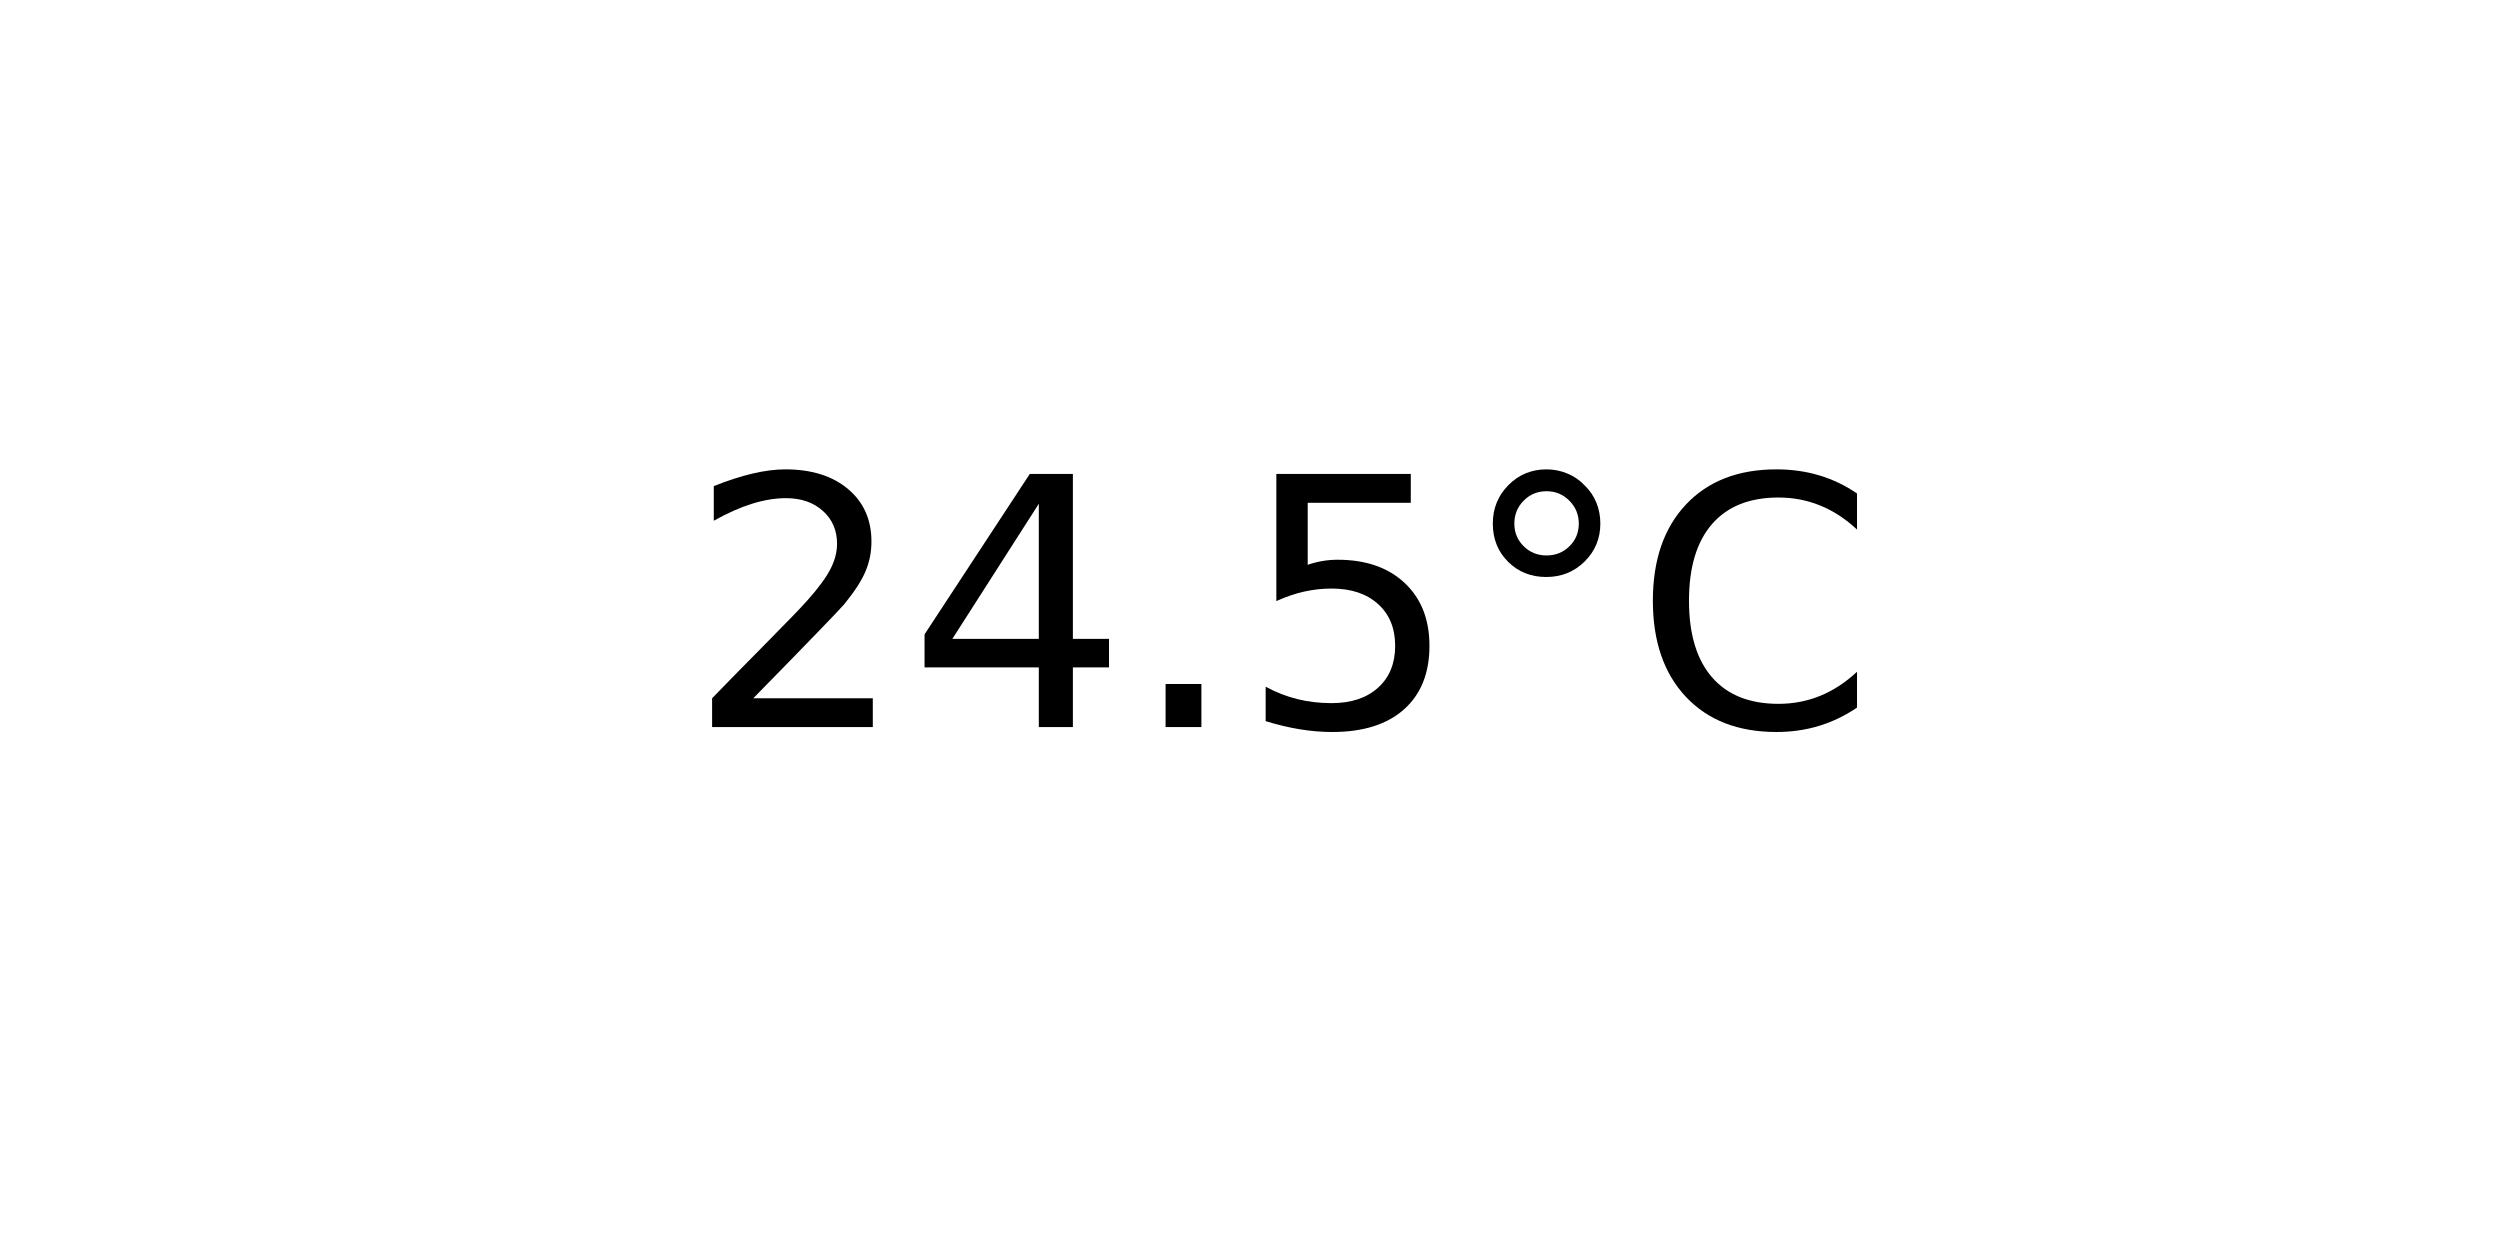
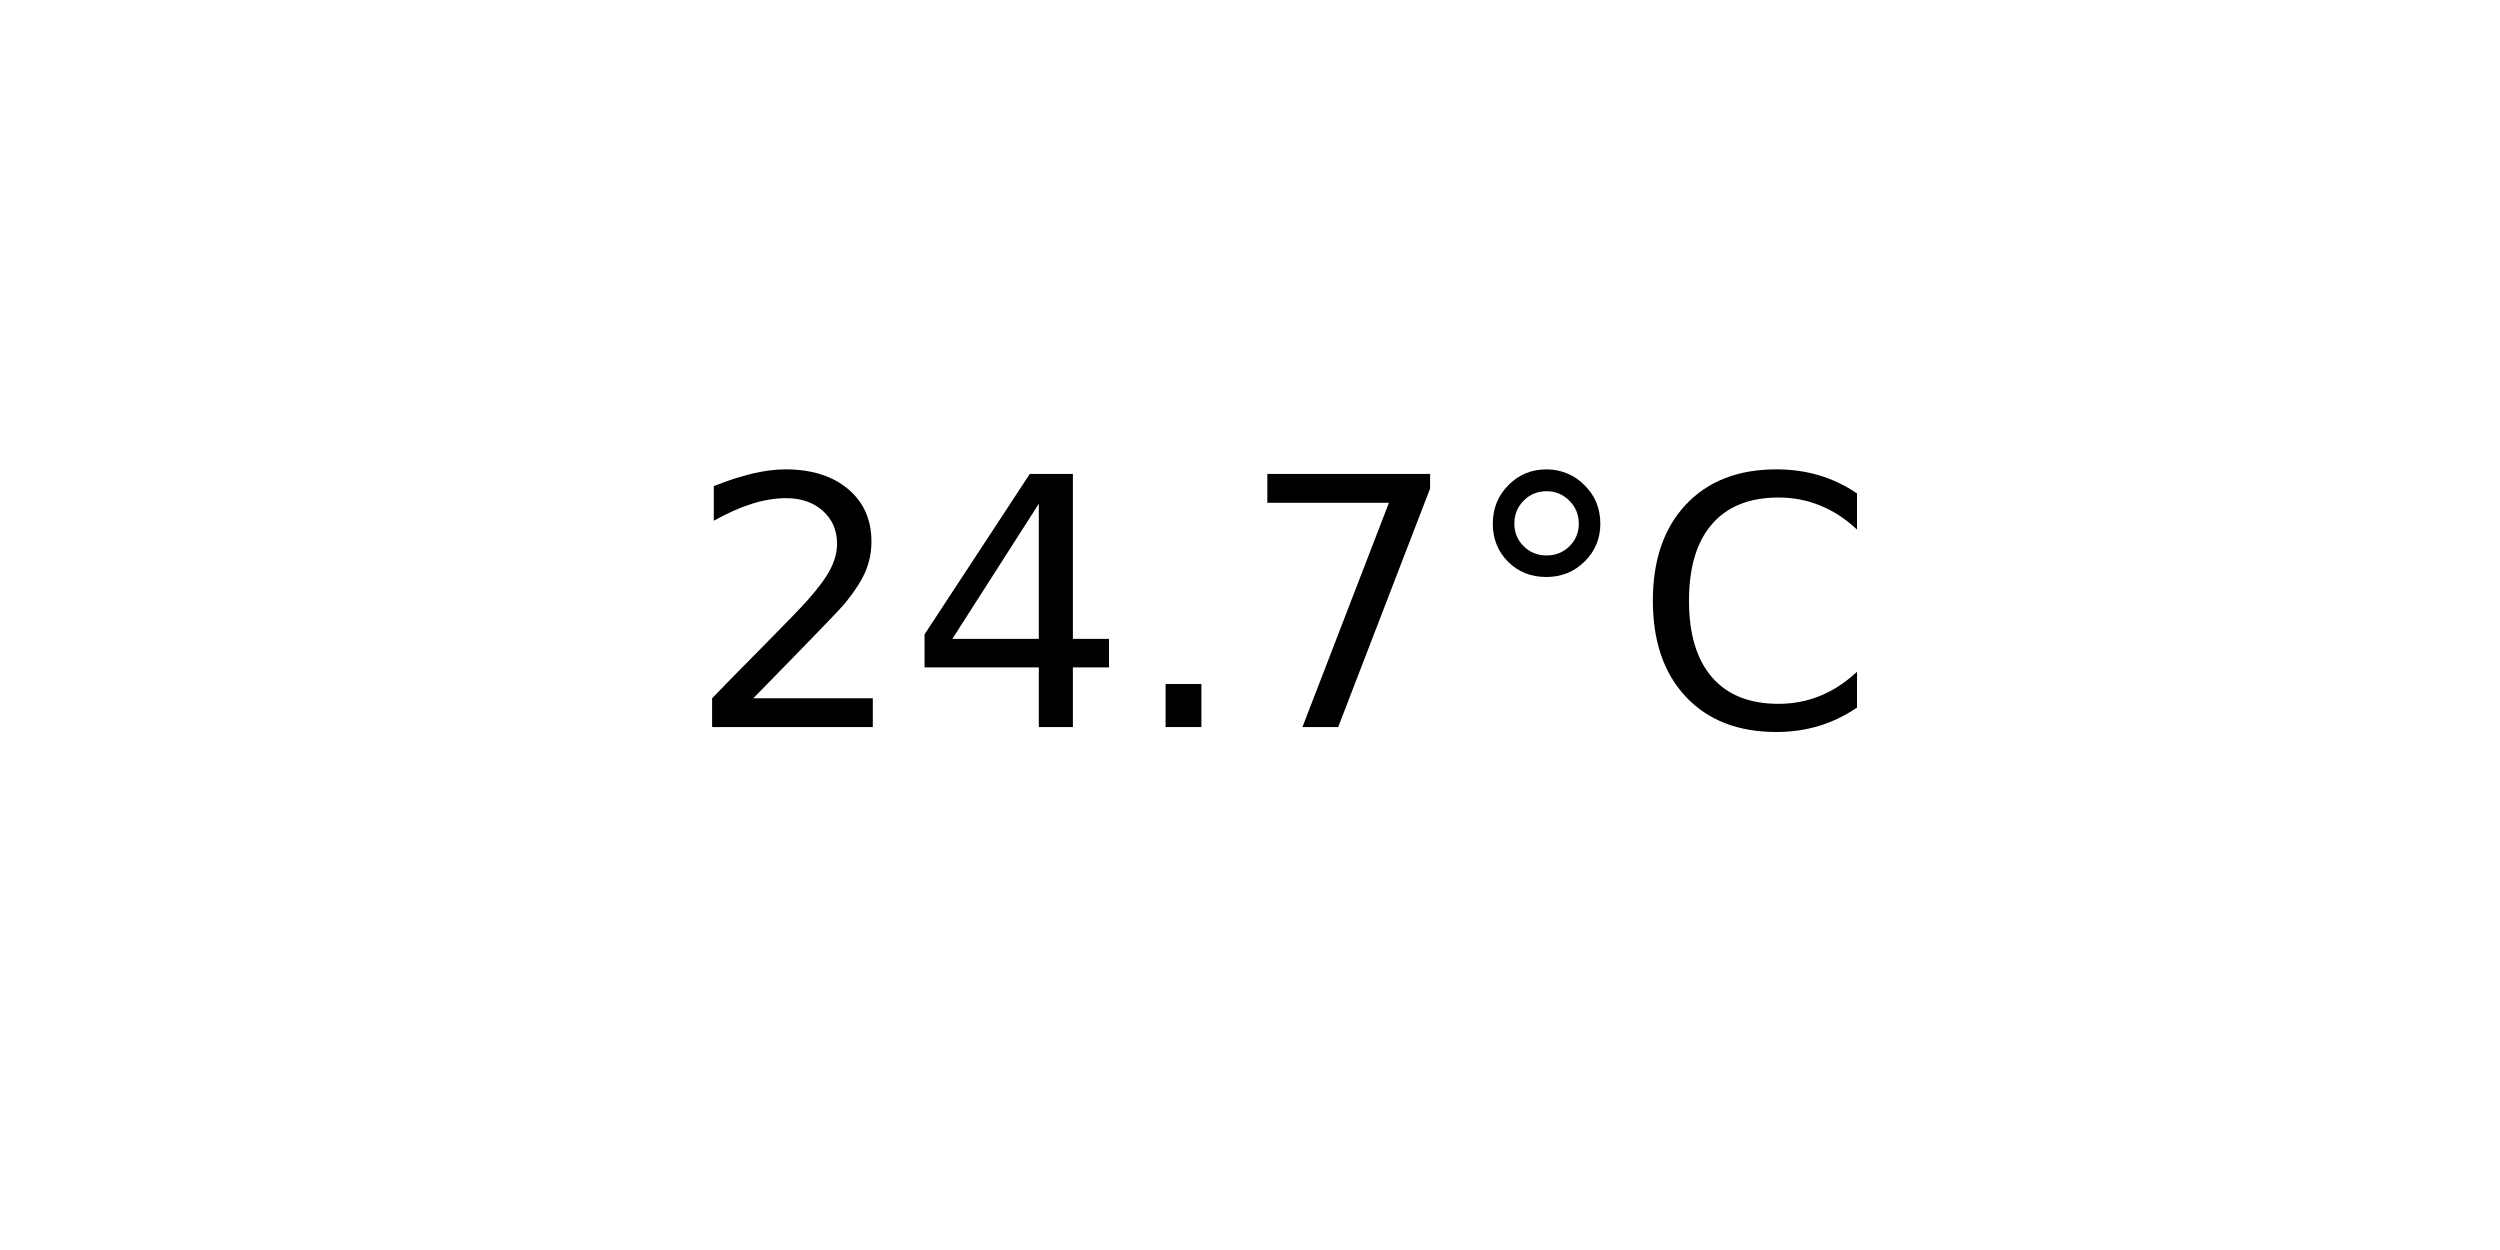
<svg xmlns="http://www.w3.org/2000/svg" xmlns:xlink="http://www.w3.org/1999/xlink" width="72pt" height="36pt" viewBox="0 0 72 36" version="1.1">
  <defs>
    <style type="text/css">*{stroke-linejoin: round; stroke-linecap: butt}</style>
  </defs>
  <g id="figure_1">
    <g id="axes_1">
      <g id="text_1">
        <g transform="translate(19.77578 20.93937) scale(0.1 -0.1)">
          <defs>
            <path id="DejaVuSans-32" d="M 1228 531  L 3431 531  L 3431 0  L 469 0  L 469 531  Q 828 903 1448 1529  Q 2069 2156 2228 2338  Q 2531 2678 2651 2914  Q 2772 3150 2772 3378  Q 2772 3750 2511 3984  Q 2250 4219 1831 4219  Q 1534 4219 1204 4116  Q 875 4013 500 3803  L 500 4441  Q 881 4594 1212 4672  Q 1544 4750 1819 4750  Q 2544 4750 2975 4387  Q 3406 4025 3406 3419  Q 3406 3131 3298 2873  Q 3191 2616 2906 2266  Q 2828 2175 2409 1742  Q 1991 1309 1228 531  z " transform="scale(0.015625)" />
            <path id="DejaVuSans-34" d="M 2419 4116  L 825 1625  L 2419 1625  L 2419 4116  z M 2253 4666  L 3047 4666  L 3047 1625  L 3713 1625  L 3713 1100  L 3047 1100  L 3047 0  L 2419 0  L 2419 1100  L 313 1100  L 313 1709  L 2253 4666  z " transform="scale(0.015625)" />
            <path id="DejaVuSans-2e" d="M 684 794  L 1344 794  L 1344 0  L 684 0  L 684 794  z " transform="scale(0.015625)" />
-             <path id="DejaVuSans-35" d="M 691 4666  L 3169 4666  L 3169 4134  L 1269 4134  L 1269 2991  Q 1406 3038 1543 3061  Q 1681 3084 1819 3084  Q 2600 3084 3056 2656  Q 3513 2228 3513 1497  Q 3513 744 3044 326  Q 2575 -91 1722 -91  Q 1428 -91 1123 -41  Q 819 9 494 109  L 494 744  Q 775 591 1075 516  Q 1375 441 1709 441  Q 2250 441 2565 725  Q 2881 1009 2881 1497  Q 2881 1984 2565 2268  Q 2250 2553 1709 2553  Q 1456 2553 1204 2497  Q 953 2441 691 2322  L 691 4666  z " transform="scale(0.015625)" />
+             <path id="DejaVuSans-37" d="M 525 4666  L 3525 4666  L 3525 4397  L 1831 0  L 1172 0  L 2766 4134  L 525 4134  L 525 4666  z " transform="scale(0.015625)" />
            <path id="DejaVuSans-b0" d="M 1600 4347  Q 1350 4347 1178 4173  Q 1006 4000 1006 3750  Q 1006 3503 1178 3333  Q 1350 3163 1600 3163  Q 1850 3163 2022 3333  Q 2194 3503 2194 3750  Q 2194 3997 2020 4172  Q 1847 4347 1600 4347  z M 1600 4750  Q 1800 4750 1984 4673  Q 2169 4597 2303 4453  Q 2447 4313 2519 4134  Q 2591 3956 2591 3750  Q 2591 3338 2302 3052  Q 2013 2766 1594 2766  Q 1172 2766 890 3047  Q 609 3328 609 3750  Q 609 4169 896 4459  Q 1184 4750 1600 4750  z " transform="scale(0.015625)" />
            <path id="DejaVuSans-43" d="M 4122 4306  L 4122 3641  Q 3803 3938 3442 4084  Q 3081 4231 2675 4231  Q 1875 4231 1450 3742  Q 1025 3253 1025 2328  Q 1025 1406 1450 917  Q 1875 428 2675 428  Q 3081 428 3442 575  Q 3803 722 4122 1019  L 4122 359  Q 3791 134 3420 21  Q 3050 -91 2638 -91  Q 1578 -91 968 557  Q 359 1206 359 2328  Q 359 3453 968 4101  Q 1578 4750 2638 4750  Q 3056 4750 3426 4639  Q 3797 4528 4122 4306  z " transform="scale(0.015625)" />
          </defs>
          <use xlink:href="#DejaVuSans-32" />
          <use xlink:href="#DejaVuSans-34" x="63.623" />
          <use xlink:href="#DejaVuSans-2e" x="127.246" />
-           <use xlink:href="#DejaVuSans-35" x="159.033" />
+           <use xlink:href="#DejaVuSans-37" x="159.033" />
          <use xlink:href="#DejaVuSans-b0" x="222.656" />
          <use xlink:href="#DejaVuSans-43" x="272.656" />
        </g>
      </g>
    </g>
  </g>
</svg>
